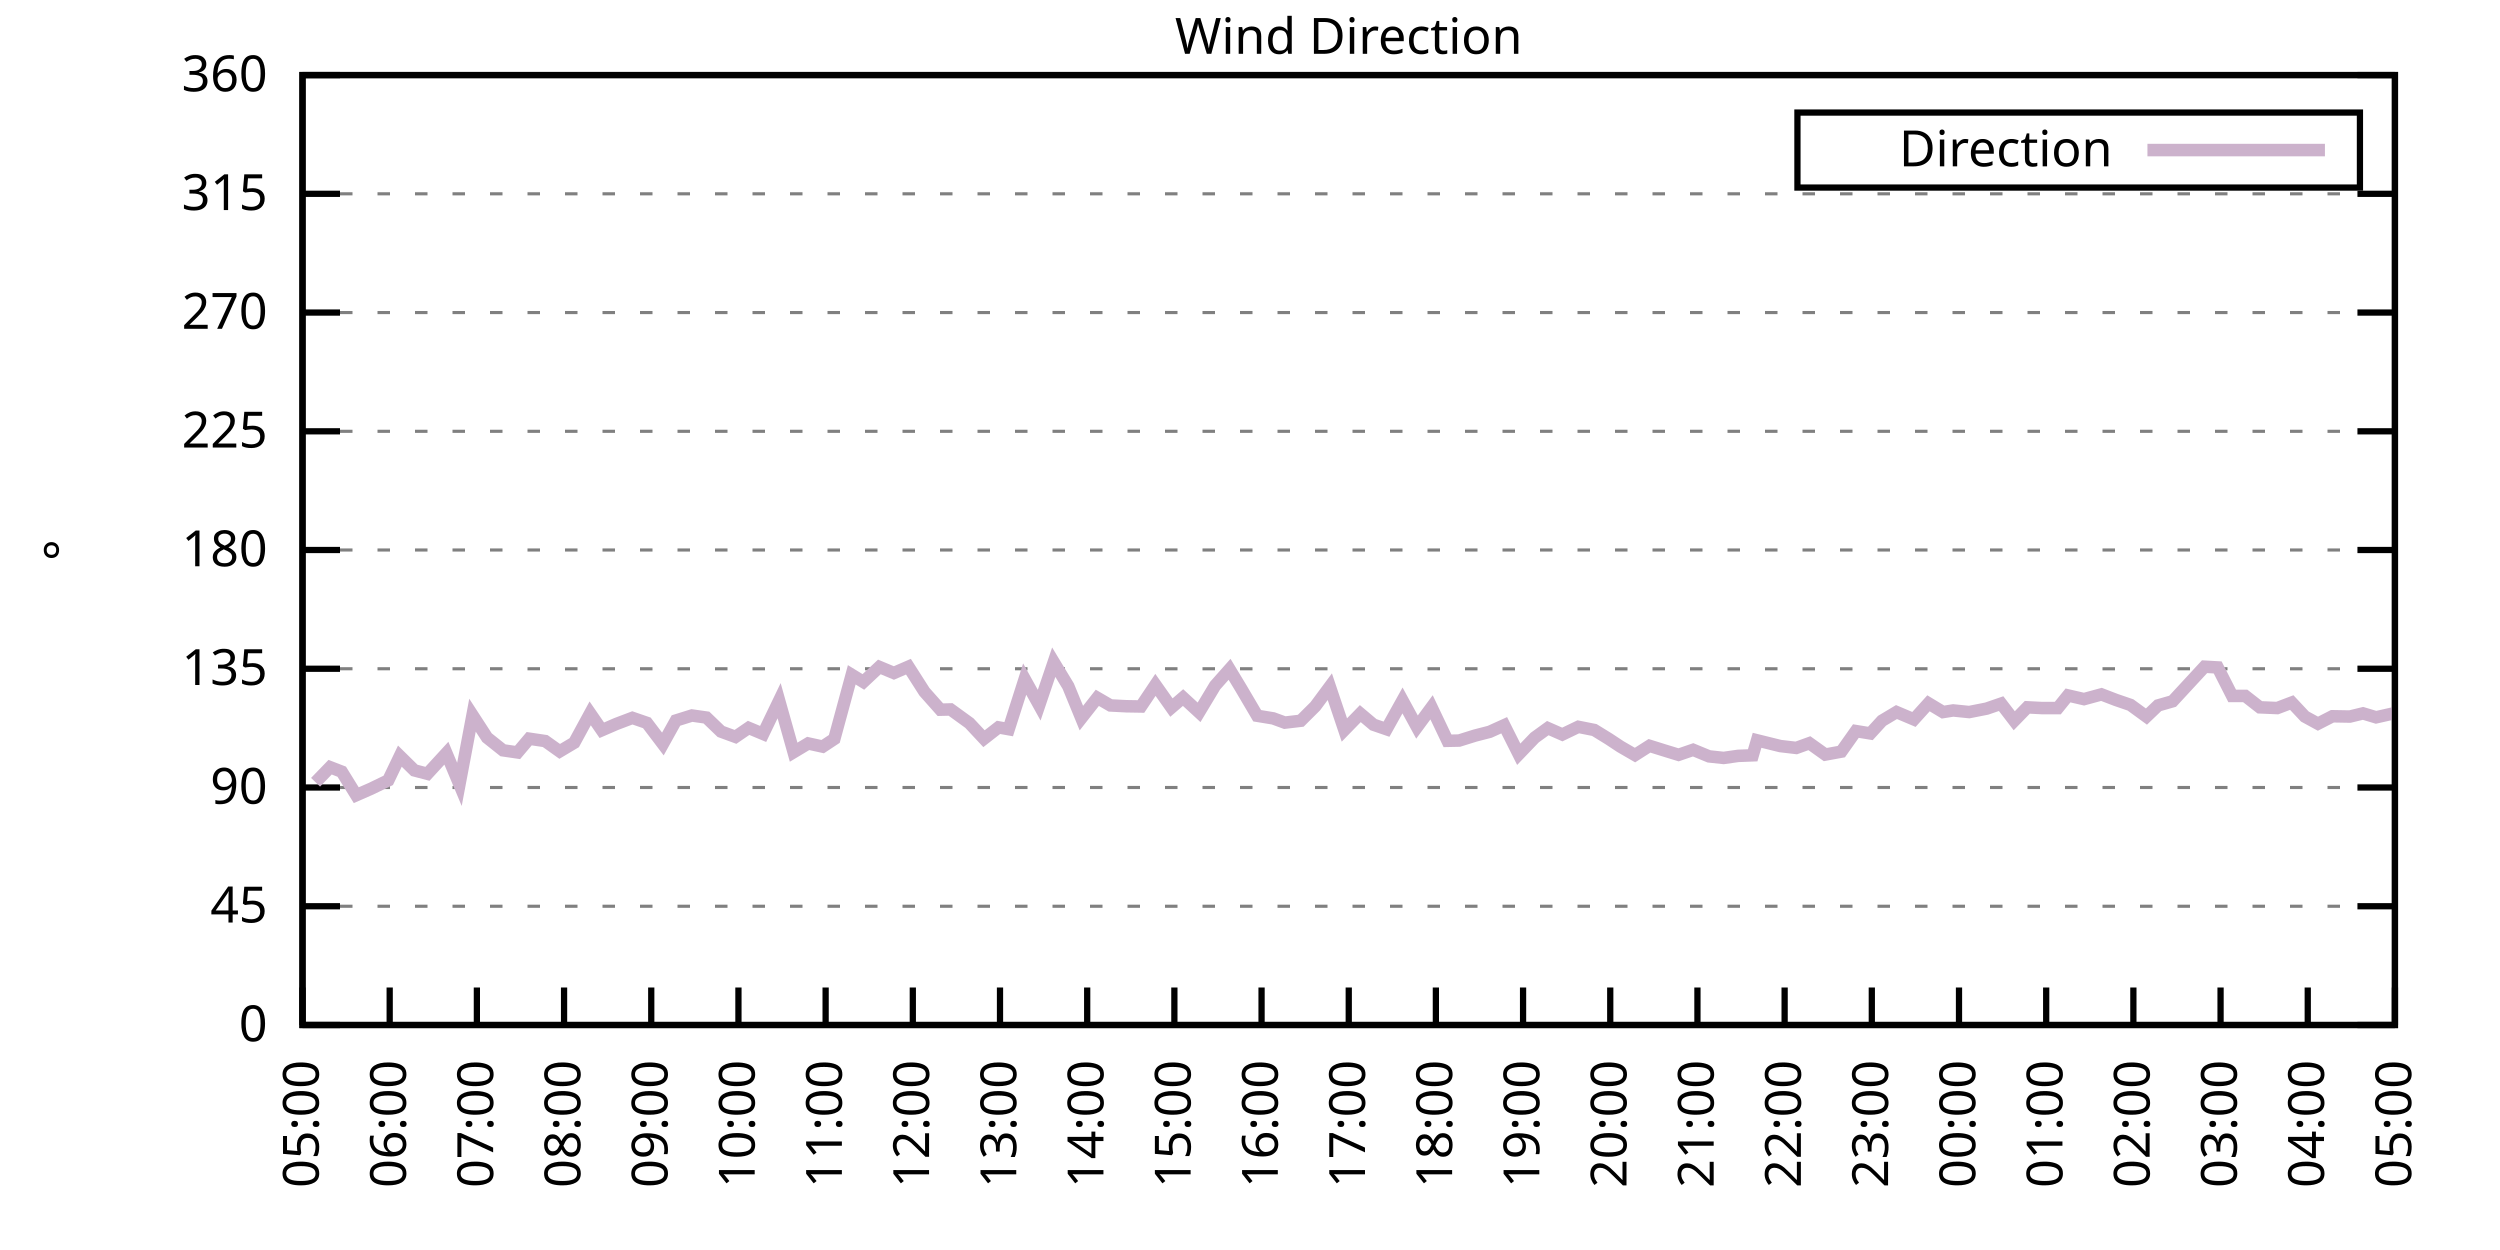
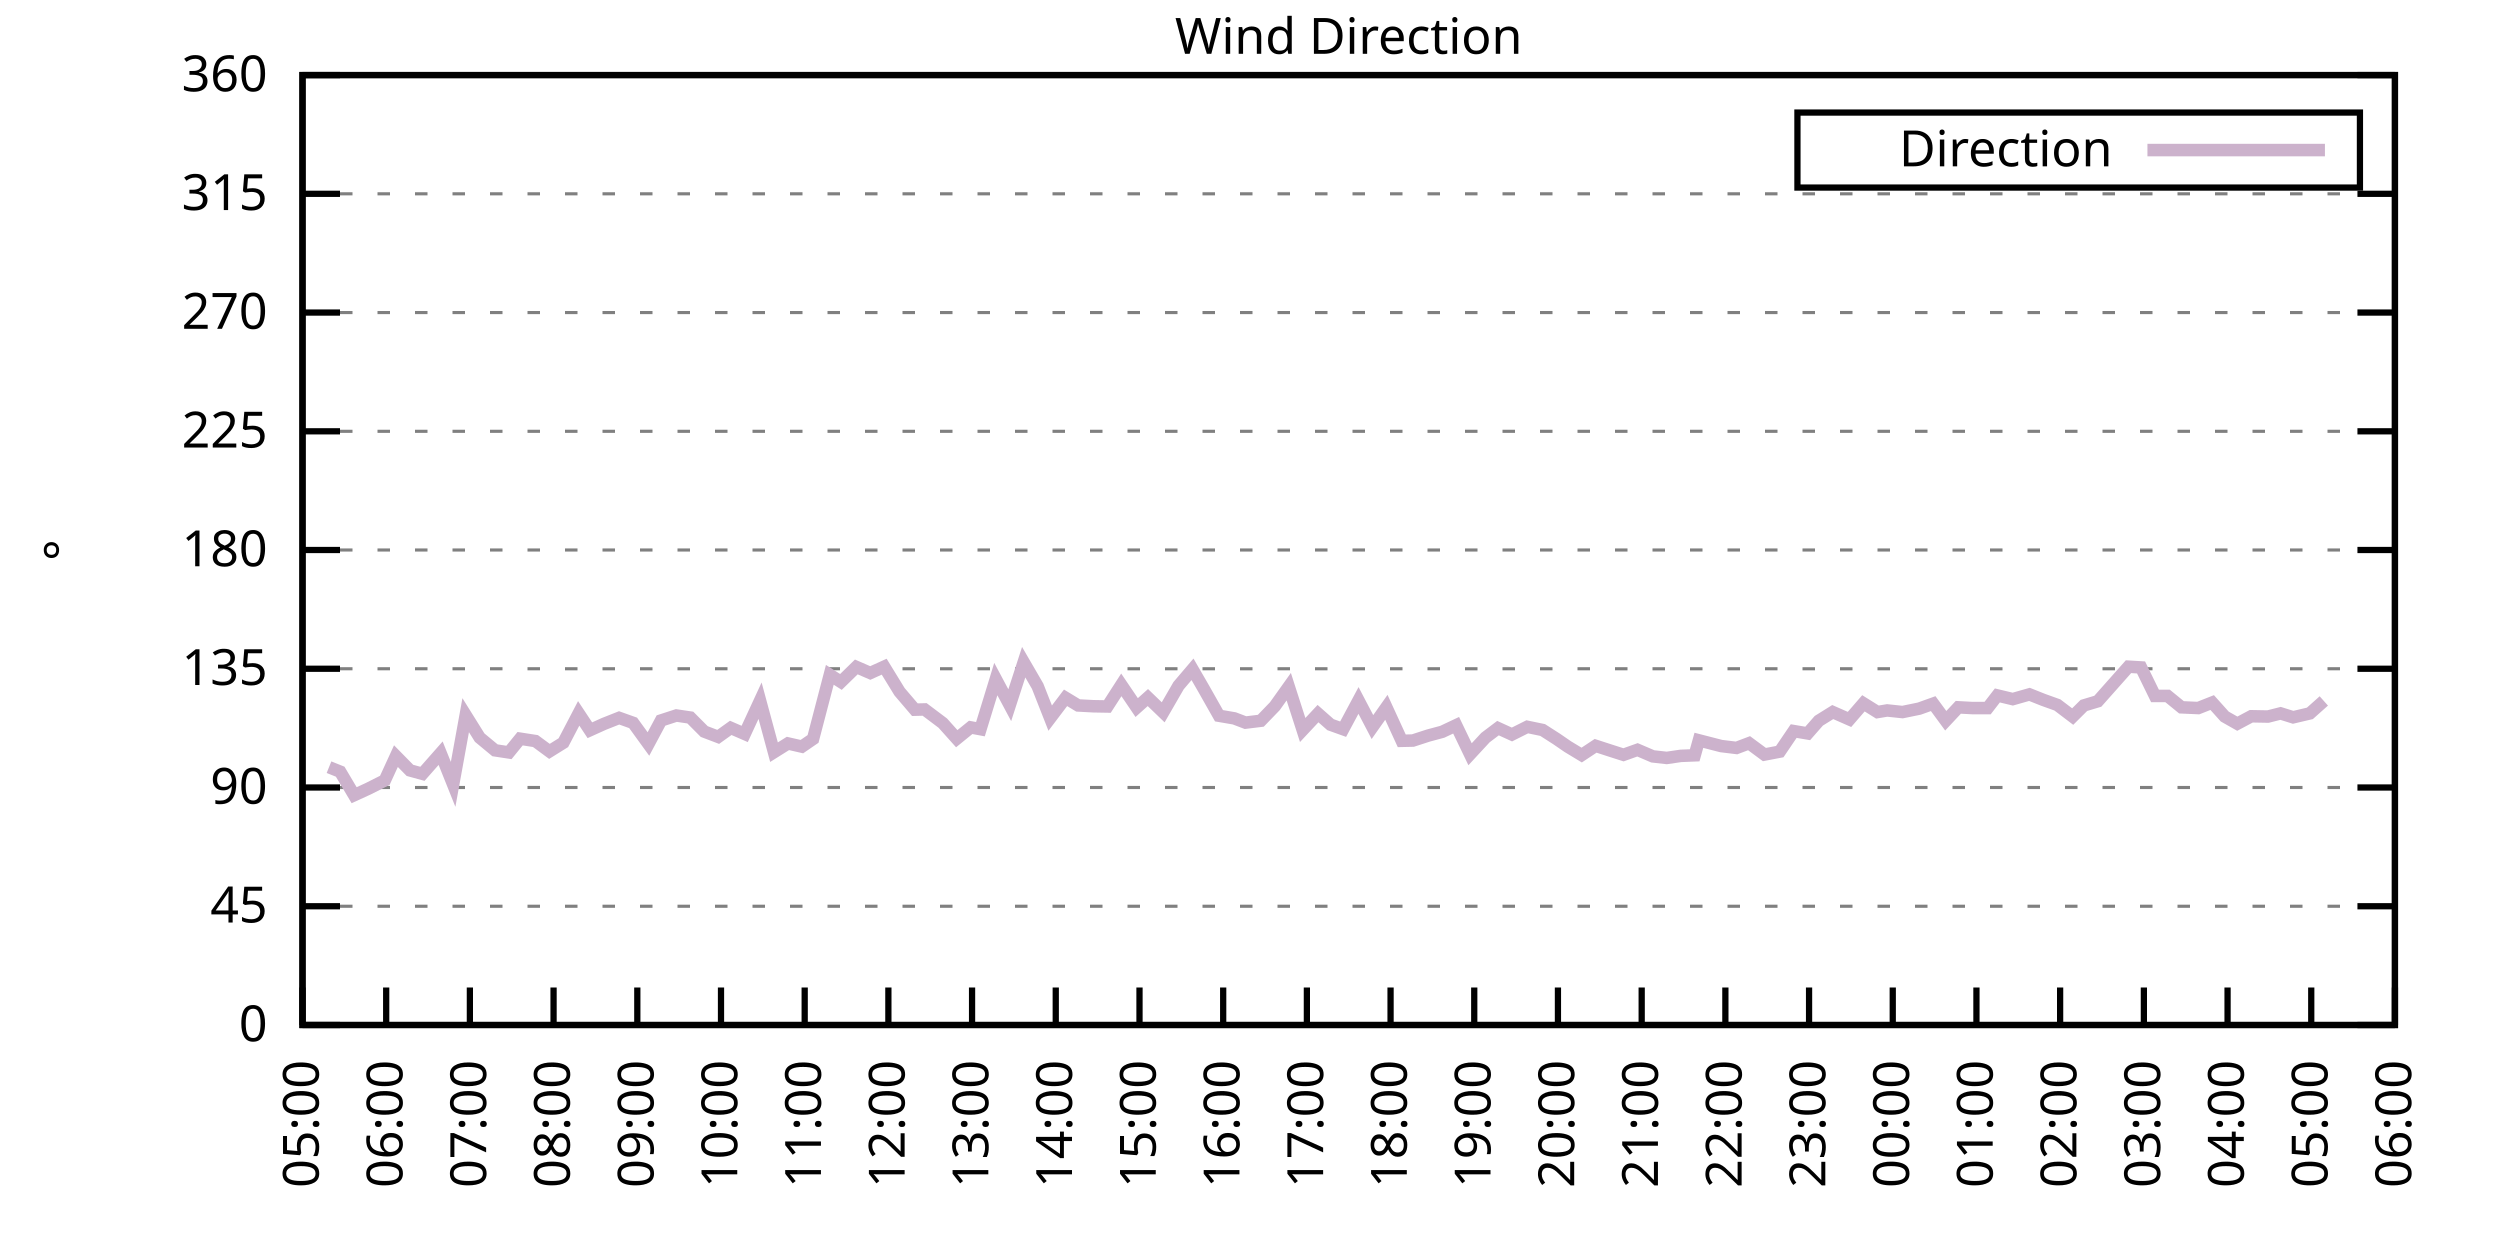
<svg xmlns="http://www.w3.org/2000/svg" xmlns:xlink="http://www.w3.org/1999/xlink" width="400" height="200" viewBox="0 0 400 200">
  <g id="gnuplot_canvas">
    <rect x="0" y="0" width="400" height="200" fill="none" />
    <defs>
      <circle id="gpDot" r="0.5" stroke-width="0.5" stroke="currentColor" />
      <path id="gpPt0" stroke-width="0.333" stroke="currentColor" d="M-1,0 h2 M0,-1 v2" />
      <path id="gpPt1" stroke-width="0.333" stroke="currentColor" d="M-1,-1 L1,1 M1,-1 L-1,1" />
      <path id="gpPt2" stroke-width="0.333" stroke="currentColor" d="M-1,0 L1,0 M0,-1 L0,1 M-1,-1 L1,1 M-1,1 L1,-1" />
      <rect id="gpPt3" stroke-width="0.333" stroke="currentColor" x="-1" y="-1" width="2" height="2" />
      <rect id="gpPt4" stroke-width="0.333" stroke="currentColor" fill="currentColor" x="-1" y="-1" width="2" height="2" />
      <circle id="gpPt5" stroke-width="0.333" stroke="currentColor" cx="0" cy="0" r="1" />
      <use xlink:href="#gpPt5" id="gpPt6" fill="currentColor" stroke="none" />
      <path id="gpPt7" stroke-width="0.333" stroke="currentColor" d="M0,-1.33 L-1.33,0.67 L1.33,0.67 z" />
      <use xlink:href="#gpPt7" id="gpPt8" fill="currentColor" stroke="none" />
      <use xlink:href="#gpPt7" id="gpPt9" stroke="currentColor" transform="rotate(180)" />
      <use xlink:href="#gpPt9" id="gpPt10" fill="currentColor" stroke="none" />
      <use xlink:href="#gpPt3" id="gpPt11" stroke="currentColor" transform="rotate(45)" />
      <use xlink:href="#gpPt11" id="gpPt12" fill="currentColor" stroke="none" />
      <path id="gpPt13" stroke-width="0.333" stroke="currentColor" d="M0,1.330 L1.265,0.411 L0.782,-1.067 L-0.782,-1.076 L-1.265,0.411 z" />
      <use xlink:href="#gpPt13" id="gpPt14" fill="currentColor" stroke="none" />
      <filter id="textbox" filterUnits="objectBoundingBox" x="0" y="0" height="1" width="1">
        <feFlood flood-color="white" flood-opacity="1" result="bgnd" />
        <feComposite in="SourceGraphic" in2="bgnd" operator="atop" />
      </filter>
      <filter id="greybox" filterUnits="objectBoundingBox" x="0" y="0" height="1" width="1">
        <feFlood flood-color="lightgrey" flood-opacity="1" result="grey" />
        <feComposite in="SourceGraphic" in2="grey" operator="atop" />
      </filter>
    </defs>
    <g fill="none" color="white" stroke="currentColor" stroke-width="1.00" stroke-linecap="butt" stroke-linejoin="miter">
</g>
    <g fill="none" color="black" stroke="currentColor" stroke-width="1.00" stroke-linecap="butt" stroke-linejoin="miter">
      <g stroke="none" shape-rendering="crispEdges">
        <polygon fill="rgb(255, 255, 255)" points="48.40,164.00 383.18,164.00 383.18,12.02 48.40,12.02 " />
      </g>
    </g>
    <g fill="none" color="black" stroke="currentColor" stroke-width="1.00" stroke-linecap="butt" stroke-linejoin="miter">
</g>
    <g fill="none" color="black" stroke="black" stroke-width="0.50" stroke-linecap="butt" stroke-linejoin="miter">
</g>
    <g fill="none" color="gray" stroke="currentColor" stroke-width="0.50" stroke-linecap="butt" stroke-linejoin="miter">
      <path stroke="gray" stroke-dasharray="2,4" class="gridline" d="M48.40,164.00 L383.19,164.00  " />
    </g>
    <g fill="none" color="gray" stroke="gray" stroke-width="1.00" stroke-linecap="butt" stroke-linejoin="miter">
</g>
    <g fill="none" color="black" stroke="currentColor" stroke-width="1.00" stroke-linecap="butt" stroke-linejoin="miter">
      <path stroke="black" d="M48.40,164.00 L54.40,164.00 M383.19,164.00 L377.19,164.00  " />
      <g transform="translate(42.80,166.60)" stroke="none" fill="black" font-family="Sans" font-size="8.00" text-anchor="end">
        <text>
          <tspan font-family="Sans"> 0</tspan>
        </text>
      </g>
    </g>
    <g fill="none" color="black" stroke="currentColor" stroke-width="1.00" stroke-linecap="butt" stroke-linejoin="miter">
</g>
    <g fill="none" color="black" stroke="black" stroke-width="0.50" stroke-linecap="butt" stroke-linejoin="miter">
</g>
    <g fill="none" color="gray" stroke="currentColor" stroke-width="0.50" stroke-linecap="butt" stroke-linejoin="miter">
      <path stroke="gray" stroke-dasharray="2,4" class="gridline" d="M48.40,145.00 L383.19,145.00  " />
    </g>
    <g fill="none" color="gray" stroke="gray" stroke-width="1.00" stroke-linecap="butt" stroke-linejoin="miter">
</g>
    <g fill="none" color="black" stroke="currentColor" stroke-width="1.00" stroke-linecap="butt" stroke-linejoin="miter">
      <path stroke="black" d="M48.40,145.00 L54.40,145.00 M383.19,145.00 L377.19,145.00  " />
      <g transform="translate(42.80,147.60)" stroke="none" fill="black" font-family="Sans" font-size="8.00" text-anchor="end">
        <text>
          <tspan font-family="Sans"> 45</tspan>
        </text>
      </g>
    </g>
    <g fill="none" color="black" stroke="currentColor" stroke-width="1.00" stroke-linecap="butt" stroke-linejoin="miter">
</g>
    <g fill="none" color="black" stroke="black" stroke-width="0.50" stroke-linecap="butt" stroke-linejoin="miter">
</g>
    <g fill="none" color="gray" stroke="currentColor" stroke-width="0.50" stroke-linecap="butt" stroke-linejoin="miter">
      <path stroke="gray" stroke-dasharray="2,4" class="gridline" d="M48.40,126.00 L383.19,126.00  " />
    </g>
    <g fill="none" color="gray" stroke="gray" stroke-width="1.00" stroke-linecap="butt" stroke-linejoin="miter">
</g>
    <g fill="none" color="black" stroke="currentColor" stroke-width="1.00" stroke-linecap="butt" stroke-linejoin="miter">
      <path stroke="black" d="M48.40,126.00 L54.40,126.00 M383.19,126.00 L377.19,126.00  " />
      <g transform="translate(42.80,128.60)" stroke="none" fill="black" font-family="Sans" font-size="8.00" text-anchor="end">
        <text>
          <tspan font-family="Sans"> 90</tspan>
        </text>
      </g>
    </g>
    <g fill="none" color="black" stroke="currentColor" stroke-width="1.00" stroke-linecap="butt" stroke-linejoin="miter">
</g>
    <g fill="none" color="black" stroke="black" stroke-width="0.50" stroke-linecap="butt" stroke-linejoin="miter">
</g>
    <g fill="none" color="gray" stroke="currentColor" stroke-width="0.50" stroke-linecap="butt" stroke-linejoin="miter">
      <path stroke="gray" stroke-dasharray="2,4" class="gridline" d="M48.40,107.00 L383.19,107.00  " />
    </g>
    <g fill="none" color="gray" stroke="gray" stroke-width="1.00" stroke-linecap="butt" stroke-linejoin="miter">
</g>
    <g fill="none" color="black" stroke="currentColor" stroke-width="1.00" stroke-linecap="butt" stroke-linejoin="miter">
      <path stroke="black" d="M48.40,107.00 L54.40,107.00 M383.19,107.00 L377.19,107.00  " />
      <g transform="translate(42.80,109.60)" stroke="none" fill="black" font-family="Sans" font-size="8.00" text-anchor="end">
        <text>
          <tspan font-family="Sans"> 135</tspan>
        </text>
      </g>
    </g>
    <g fill="none" color="black" stroke="currentColor" stroke-width="1.00" stroke-linecap="butt" stroke-linejoin="miter">
</g>
    <g fill="none" color="black" stroke="black" stroke-width="0.50" stroke-linecap="butt" stroke-linejoin="miter">
</g>
    <g fill="none" color="gray" stroke="currentColor" stroke-width="0.50" stroke-linecap="butt" stroke-linejoin="miter">
      <path stroke="gray" stroke-dasharray="2,4" class="gridline" d="M48.40,88.00 L383.19,88.00  " />
    </g>
    <g fill="none" color="gray" stroke="gray" stroke-width="1.00" stroke-linecap="butt" stroke-linejoin="miter">
</g>
    <g fill="none" color="black" stroke="currentColor" stroke-width="1.00" stroke-linecap="butt" stroke-linejoin="miter">
      <path stroke="black" d="M48.40,88.00 L54.40,88.00 M383.19,88.00 L377.19,88.00  " />
      <g transform="translate(42.80,90.60)" stroke="none" fill="black" font-family="Sans" font-size="8.00" text-anchor="end">
        <text>
          <tspan font-family="Sans"> 180</tspan>
        </text>
      </g>
    </g>
    <g fill="none" color="black" stroke="currentColor" stroke-width="1.00" stroke-linecap="butt" stroke-linejoin="miter">
</g>
    <g fill="none" color="black" stroke="black" stroke-width="0.50" stroke-linecap="butt" stroke-linejoin="miter">
</g>
    <g fill="none" color="gray" stroke="currentColor" stroke-width="0.50" stroke-linecap="butt" stroke-linejoin="miter">
      <path stroke="gray" stroke-dasharray="2,4" class="gridline" d="M48.40,69.01 L383.19,69.01  " />
    </g>
    <g fill="none" color="gray" stroke="gray" stroke-width="1.00" stroke-linecap="butt" stroke-linejoin="miter">
</g>
    <g fill="none" color="black" stroke="currentColor" stroke-width="1.00" stroke-linecap="butt" stroke-linejoin="miter">
      <path stroke="black" d="M48.40,69.01 L54.40,69.01 M383.19,69.01 L377.19,69.01  " />
      <g transform="translate(42.80,71.61)" stroke="none" fill="black" font-family="Sans" font-size="8.00" text-anchor="end">
        <text>
          <tspan font-family="Sans"> 225</tspan>
        </text>
      </g>
    </g>
    <g fill="none" color="black" stroke="currentColor" stroke-width="1.00" stroke-linecap="butt" stroke-linejoin="miter">
</g>
    <g fill="none" color="black" stroke="black" stroke-width="0.50" stroke-linecap="butt" stroke-linejoin="miter">
</g>
    <g fill="none" color="gray" stroke="currentColor" stroke-width="0.50" stroke-linecap="butt" stroke-linejoin="miter">
      <path stroke="gray" stroke-dasharray="2,4" class="gridline" d="M48.40,50.01 L383.19,50.01  " />
    </g>
    <g fill="none" color="gray" stroke="gray" stroke-width="1.00" stroke-linecap="butt" stroke-linejoin="miter">
</g>
    <g fill="none" color="black" stroke="currentColor" stroke-width="1.00" stroke-linecap="butt" stroke-linejoin="miter">
      <path stroke="black" d="M48.40,50.01 L54.40,50.01 M383.19,50.01 L377.19,50.01  " />
      <g transform="translate(42.80,52.61)" stroke="none" fill="black" font-family="Sans" font-size="8.00" text-anchor="end">
        <text>
          <tspan font-family="Sans"> 270</tspan>
        </text>
      </g>
    </g>
    <g fill="none" color="black" stroke="currentColor" stroke-width="1.00" stroke-linecap="butt" stroke-linejoin="miter">
</g>
    <g fill="none" color="black" stroke="black" stroke-width="0.50" stroke-linecap="butt" stroke-linejoin="miter">
</g>
    <g fill="none" color="gray" stroke="currentColor" stroke-width="0.50" stroke-linecap="butt" stroke-linejoin="miter">
      <path stroke="gray" stroke-dasharray="2,4" class="gridline" d="M48.40,31.01 L383.19,31.01  " />
    </g>
    <g fill="none" color="gray" stroke="gray" stroke-width="1.00" stroke-linecap="butt" stroke-linejoin="miter">
</g>
    <g fill="none" color="black" stroke="currentColor" stroke-width="1.00" stroke-linecap="butt" stroke-linejoin="miter">
      <path stroke="black" d="M48.40,31.01 L54.40,31.01 M383.19,31.01 L377.19,31.01  " />
      <g transform="translate(42.80,33.61)" stroke="none" fill="black" font-family="Sans" font-size="8.00" text-anchor="end">
        <text>
          <tspan font-family="Sans"> 315</tspan>
        </text>
      </g>
    </g>
    <g fill="none" color="black" stroke="currentColor" stroke-width="1.00" stroke-linecap="butt" stroke-linejoin="miter">
</g>
    <g fill="none" color="black" stroke="black" stroke-width="0.50" stroke-linecap="butt" stroke-linejoin="miter">
</g>
    <g fill="none" color="gray" stroke="currentColor" stroke-width="0.50" stroke-linecap="butt" stroke-linejoin="miter">
      <path stroke="gray" stroke-dasharray="2,4" class="gridline" d="M48.40,12.01 L383.19,12.01  " />
    </g>
    <g fill="none" color="gray" stroke="gray" stroke-width="1.00" stroke-linecap="butt" stroke-linejoin="miter">
</g>
    <g fill="none" color="black" stroke="currentColor" stroke-width="1.00" stroke-linecap="butt" stroke-linejoin="miter">
      <path stroke="black" d="M48.40,12.01 L54.40,12.01 M383.19,12.01 L377.19,12.01  " />
      <g transform="translate(42.80,14.61)" stroke="none" fill="black" font-family="Sans" font-size="8.00" text-anchor="end">
        <text>
          <tspan font-family="Sans"> 360</tspan>
        </text>
      </g>
    </g>
    <g fill="none" color="black" stroke="currentColor" stroke-width="1.00" stroke-linecap="butt" stroke-linejoin="miter">
      <path stroke="black" d="M48.40,164.00 L48.40,158.00  " />
      <g transform="translate(51.00,169.60) rotate(270.00)" stroke="none" fill="black" font-family="Sans" font-size="8.00" text-anchor="end">
        <text>
          <tspan font-family="Sans">05:00</tspan>
        </text>
      </g>
    </g>
    <g fill="none" color="black" stroke="currentColor" stroke-width="1.00" stroke-linecap="butt" stroke-linejoin="miter">
-       <path stroke="black" d="M62.35,164.00 L62.35,158.00  " />
-       <g transform="translate(64.95,169.60) rotate(270.00)" stroke="none" fill="black" font-family="Sans" font-size="8.00" text-anchor="end">
+       <path stroke="black" d="M61.79,164.00 L61.79,158.00  " />
+       <g transform="translate(64.39,169.60) rotate(270.00)" stroke="none" fill="black" font-family="Sans" font-size="8.00" text-anchor="end">
        <text>
          <tspan font-family="Sans">06:00</tspan>
        </text>
      </g>
    </g>
    <g fill="none" color="black" stroke="currentColor" stroke-width="1.00" stroke-linecap="butt" stroke-linejoin="miter">
-       <path stroke="black" d="M76.30,164.00 L76.30,158.00  " />
-       <g transform="translate(78.90,169.60) rotate(270.00)" stroke="none" fill="black" font-family="Sans" font-size="8.00" text-anchor="end">
+       <path stroke="black" d="M75.18,164.00 L75.18,158.00  " />
+       <g transform="translate(77.78,169.60) rotate(270.00)" stroke="none" fill="black" font-family="Sans" font-size="8.00" text-anchor="end">
        <text>
          <tspan font-family="Sans">07:00</tspan>
        </text>
      </g>
    </g>
    <g fill="none" color="black" stroke="currentColor" stroke-width="1.00" stroke-linecap="butt" stroke-linejoin="miter">
-       <path stroke="black" d="M90.25,164.00 L90.25,158.00  " />
-       <g transform="translate(92.85,169.60) rotate(270.00)" stroke="none" fill="black" font-family="Sans" font-size="8.00" text-anchor="end">
+       <path stroke="black" d="M88.57,164.00 L88.57,158.00  " />
+       <g transform="translate(91.17,169.60) rotate(270.00)" stroke="none" fill="black" font-family="Sans" font-size="8.00" text-anchor="end">
        <text>
          <tspan font-family="Sans">08:00</tspan>
        </text>
      </g>
    </g>
    <g fill="none" color="black" stroke="currentColor" stroke-width="1.00" stroke-linecap="butt" stroke-linejoin="miter">
-       <path stroke="black" d="M104.20,164.00 L104.20,158.00  " />
-       <g transform="translate(106.80,169.60) rotate(270.00)" stroke="none" fill="black" font-family="Sans" font-size="8.00" text-anchor="end">
+       <path stroke="black" d="M101.97,164.00 L101.97,158.00  " />
+       <g transform="translate(104.57,169.60) rotate(270.00)" stroke="none" fill="black" font-family="Sans" font-size="8.00" text-anchor="end">
        <text>
          <tspan font-family="Sans">09:00</tspan>
        </text>
      </g>
    </g>
    <g fill="none" color="black" stroke="currentColor" stroke-width="1.00" stroke-linecap="butt" stroke-linejoin="miter">
-       <path stroke="black" d="M118.15,164.00 L118.15,158.00  " />
-       <g transform="translate(120.75,169.60) rotate(270.00)" stroke="none" fill="black" font-family="Sans" font-size="8.00" text-anchor="end">
+       <path stroke="black" d="M115.36,164.00 L115.36,158.00  " />
+       <g transform="translate(117.96,169.60) rotate(270.00)" stroke="none" fill="black" font-family="Sans" font-size="8.00" text-anchor="end">
        <text>
          <tspan font-family="Sans">10:00</tspan>
        </text>
      </g>
    </g>
    <g fill="none" color="black" stroke="currentColor" stroke-width="1.00" stroke-linecap="butt" stroke-linejoin="miter">
-       <path stroke="black" d="M132.10,164.00 L132.10,158.00  " />
-       <g transform="translate(134.70,169.60) rotate(270.00)" stroke="none" fill="black" font-family="Sans" font-size="8.00" text-anchor="end">
+       <path stroke="black" d="M128.75,164.00 L128.75,158.00  " />
+       <g transform="translate(131.35,169.60) rotate(270.00)" stroke="none" fill="black" font-family="Sans" font-size="8.00" text-anchor="end">
        <text>
          <tspan font-family="Sans">11:00</tspan>
        </text>
      </g>
    </g>
    <g fill="none" color="black" stroke="currentColor" stroke-width="1.00" stroke-linecap="butt" stroke-linejoin="miter">
-       <path stroke="black" d="M146.05,164.00 L146.05,158.00  " />
-       <g transform="translate(148.65,169.60) rotate(270.00)" stroke="none" fill="black" font-family="Sans" font-size="8.00" text-anchor="end">
+       <path stroke="black" d="M142.14,164.00 L142.14,158.00  " />
+       <g transform="translate(144.74,169.60) rotate(270.00)" stroke="none" fill="black" font-family="Sans" font-size="8.00" text-anchor="end">
        <text>
          <tspan font-family="Sans">12:00</tspan>
        </text>
      </g>
    </g>
    <g fill="none" color="black" stroke="currentColor" stroke-width="1.00" stroke-linecap="butt" stroke-linejoin="miter">
-       <path stroke="black" d="M160.00,164.00 L160.00,158.00  " />
-       <g transform="translate(162.60,169.60) rotate(270.00)" stroke="none" fill="black" font-family="Sans" font-size="8.00" text-anchor="end">
+       <path stroke="black" d="M155.53,164.00 L155.53,158.00  " />
+       <g transform="translate(158.13,169.60) rotate(270.00)" stroke="none" fill="black" font-family="Sans" font-size="8.00" text-anchor="end">
        <text>
          <tspan font-family="Sans">13:00</tspan>
        </text>
      </g>
    </g>
    <g fill="none" color="black" stroke="currentColor" stroke-width="1.00" stroke-linecap="butt" stroke-linejoin="miter">
-       <path stroke="black" d="M173.95,164.00 L173.95,158.00  " />
-       <g transform="translate(176.55,169.60) rotate(270.00)" stroke="none" fill="black" font-family="Sans" font-size="8.00" text-anchor="end">
+       <path stroke="black" d="M168.92,164.00 L168.92,158.00  " />
+       <g transform="translate(171.52,169.60) rotate(270.00)" stroke="none" fill="black" font-family="Sans" font-size="8.00" text-anchor="end">
        <text>
          <tspan font-family="Sans">14:00</tspan>
        </text>
      </g>
    </g>
    <g fill="none" color="black" stroke="currentColor" stroke-width="1.00" stroke-linecap="butt" stroke-linejoin="miter">
-       <path stroke="black" d="M187.90,164.00 L187.90,158.00  " />
-       <g transform="translate(190.50,169.60) rotate(270.00)" stroke="none" fill="black" font-family="Sans" font-size="8.00" text-anchor="end">
+       <path stroke="black" d="M182.32,164.00 L182.32,158.00  " />
+       <g transform="translate(184.92,169.60) rotate(270.00)" stroke="none" fill="black" font-family="Sans" font-size="8.00" text-anchor="end">
        <text>
          <tspan font-family="Sans">15:00</tspan>
        </text>
      </g>
    </g>
    <g fill="none" color="black" stroke="currentColor" stroke-width="1.00" stroke-linecap="butt" stroke-linejoin="miter">
-       <path stroke="black" d="M201.85,164.00 L201.85,158.00  " />
-       <g transform="translate(204.45,169.60) rotate(270.00)" stroke="none" fill="black" font-family="Sans" font-size="8.00" text-anchor="end">
+       <path stroke="black" d="M195.71,164.00 L195.71,158.00  " />
+       <g transform="translate(198.31,169.60) rotate(270.00)" stroke="none" fill="black" font-family="Sans" font-size="8.00" text-anchor="end">
        <text>
          <tspan font-family="Sans">16:00</tspan>
        </text>
      </g>
    </g>
    <g fill="none" color="black" stroke="currentColor" stroke-width="1.00" stroke-linecap="butt" stroke-linejoin="miter">
-       <path stroke="black" d="M215.80,164.00 L215.80,158.00  " />
-       <g transform="translate(218.40,169.60) rotate(270.00)" stroke="none" fill="black" font-family="Sans" font-size="8.00" text-anchor="end">
+       <path stroke="black" d="M209.10,164.00 L209.10,158.00  " />
+       <g transform="translate(211.70,169.60) rotate(270.00)" stroke="none" fill="black" font-family="Sans" font-size="8.00" text-anchor="end">
        <text>
          <tspan font-family="Sans">17:00</tspan>
        </text>
      </g>
    </g>
    <g fill="none" color="black" stroke="currentColor" stroke-width="1.00" stroke-linecap="butt" stroke-linejoin="miter">
-       <path stroke="black" d="M229.74,164.00 L229.74,158.00  " />
-       <g transform="translate(232.34,169.60) rotate(270.00)" stroke="none" fill="black" font-family="Sans" font-size="8.00" text-anchor="end">
+       <path stroke="black" d="M222.49,164.00 L222.49,158.00  " />
+       <g transform="translate(225.09,169.60) rotate(270.00)" stroke="none" fill="black" font-family="Sans" font-size="8.00" text-anchor="end">
        <text>
          <tspan font-family="Sans">18:00</tspan>
        </text>
      </g>
    </g>
    <g fill="none" color="black" stroke="currentColor" stroke-width="1.00" stroke-linecap="butt" stroke-linejoin="miter">
-       <path stroke="black" d="M243.69,164.00 L243.69,158.00  " />
-       <g transform="translate(246.29,169.60) rotate(270.00)" stroke="none" fill="black" font-family="Sans" font-size="8.00" text-anchor="end">
+       <path stroke="black" d="M235.88,164.00 L235.88,158.00  " />
+       <g transform="translate(238.48,169.60) rotate(270.00)" stroke="none" fill="black" font-family="Sans" font-size="8.00" text-anchor="end">
        <text>
          <tspan font-family="Sans">19:00</tspan>
        </text>
      </g>
    </g>
    <g fill="none" color="black" stroke="currentColor" stroke-width="1.00" stroke-linecap="butt" stroke-linejoin="miter">
-       <path stroke="black" d="M257.64,164.00 L257.64,158.00  " />
-       <g transform="translate(260.24,169.60) rotate(270.00)" stroke="none" fill="black" font-family="Sans" font-size="8.00" text-anchor="end">
+       <path stroke="black" d="M249.27,164.00 L249.27,158.00  " />
+       <g transform="translate(251.87,169.60) rotate(270.00)" stroke="none" fill="black" font-family="Sans" font-size="8.00" text-anchor="end">
        <text>
          <tspan font-family="Sans">20:00</tspan>
        </text>
      </g>
    </g>
    <g fill="none" color="black" stroke="currentColor" stroke-width="1.00" stroke-linecap="butt" stroke-linejoin="miter">
-       <path stroke="black" d="M271.59,164.00 L271.59,158.00  " />
-       <g transform="translate(274.19,169.60) rotate(270.00)" stroke="none" fill="black" font-family="Sans" font-size="8.00" text-anchor="end">
+       <path stroke="black" d="M262.67,164.00 L262.67,158.00  " />
+       <g transform="translate(265.27,169.60) rotate(270.00)" stroke="none" fill="black" font-family="Sans" font-size="8.00" text-anchor="end">
        <text>
          <tspan font-family="Sans">21:00</tspan>
        </text>
      </g>
    </g>
    <g fill="none" color="black" stroke="currentColor" stroke-width="1.00" stroke-linecap="butt" stroke-linejoin="miter">
-       <path stroke="black" d="M285.54,164.00 L285.54,158.00  " />
-       <g transform="translate(288.14,169.60) rotate(270.00)" stroke="none" fill="black" font-family="Sans" font-size="8.00" text-anchor="end">
+       <path stroke="black" d="M276.06,164.00 L276.06,158.00  " />
+       <g transform="translate(278.66,169.60) rotate(270.00)" stroke="none" fill="black" font-family="Sans" font-size="8.00" text-anchor="end">
        <text>
          <tspan font-family="Sans">22:00</tspan>
        </text>
      </g>
    </g>
    <g fill="none" color="black" stroke="currentColor" stroke-width="1.00" stroke-linecap="butt" stroke-linejoin="miter">
-       <path stroke="black" d="M299.49,164.00 L299.49,158.00  " />
-       <g transform="translate(302.09,169.60) rotate(270.00)" stroke="none" fill="black" font-family="Sans" font-size="8.00" text-anchor="end">
+       <path stroke="black" d="M289.45,164.00 L289.45,158.00  " />
+       <g transform="translate(292.05,169.60) rotate(270.00)" stroke="none" fill="black" font-family="Sans" font-size="8.00" text-anchor="end">
        <text>
          <tspan font-family="Sans">23:00</tspan>
        </text>
      </g>
    </g>
    <g fill="none" color="black" stroke="currentColor" stroke-width="1.00" stroke-linecap="butt" stroke-linejoin="miter">
-       <path stroke="black" d="M313.44,164.00 L313.44,158.00  " />
-       <g transform="translate(316.04,169.60) rotate(270.00)" stroke="none" fill="black" font-family="Sans" font-size="8.00" text-anchor="end">
+       <path stroke="black" d="M302.84,164.00 L302.84,158.00  " />
+       <g transform="translate(305.44,169.60) rotate(270.00)" stroke="none" fill="black" font-family="Sans" font-size="8.00" text-anchor="end">
        <text>
          <tspan font-family="Sans">00:00</tspan>
        </text>
      </g>
    </g>
    <g fill="none" color="black" stroke="currentColor" stroke-width="1.00" stroke-linecap="butt" stroke-linejoin="miter">
-       <path stroke="black" d="M327.39,164.00 L327.39,158.00  " />
-       <g transform="translate(329.99,169.60) rotate(270.00)" stroke="none" fill="black" font-family="Sans" font-size="8.00" text-anchor="end">
+       <path stroke="black" d="M316.23,164.00 L316.23,158.00  " />
+       <g transform="translate(318.83,169.60) rotate(270.00)" stroke="none" fill="black" font-family="Sans" font-size="8.00" text-anchor="end">
        <text>
          <tspan font-family="Sans">01:00</tspan>
        </text>
      </g>
    </g>
    <g fill="none" color="black" stroke="currentColor" stroke-width="1.00" stroke-linecap="butt" stroke-linejoin="miter">
-       <path stroke="black" d="M341.34,164.00 L341.34,158.00  " />
-       <g transform="translate(343.94,169.60) rotate(270.00)" stroke="none" fill="black" font-family="Sans" font-size="8.00" text-anchor="end">
+       <path stroke="black" d="M329.62,164.00 L329.62,158.00  " />
+       <g transform="translate(332.22,169.60) rotate(270.00)" stroke="none" fill="black" font-family="Sans" font-size="8.00" text-anchor="end">
        <text>
          <tspan font-family="Sans">02:00</tspan>
        </text>
      </g>
    </g>
    <g fill="none" color="black" stroke="currentColor" stroke-width="1.00" stroke-linecap="butt" stroke-linejoin="miter">
-       <path stroke="black" d="M355.29,164.00 L355.29,158.00  " />
-       <g transform="translate(357.89,169.60) rotate(270.00)" stroke="none" fill="black" font-family="Sans" font-size="8.00" text-anchor="end">
+       <path stroke="black" d="M343.02,164.00 L343.02,158.00  " />
+       <g transform="translate(345.62,169.60) rotate(270.00)" stroke="none" fill="black" font-family="Sans" font-size="8.00" text-anchor="end">
        <text>
          <tspan font-family="Sans">03:00</tspan>
        </text>
      </g>
    </g>
    <g fill="none" color="black" stroke="currentColor" stroke-width="1.00" stroke-linecap="butt" stroke-linejoin="miter">
-       <path stroke="black" d="M369.24,164.00 L369.24,158.00  " />
-       <g transform="translate(371.84,169.60) rotate(270.00)" stroke="none" fill="black" font-family="Sans" font-size="8.00" text-anchor="end">
+       <path stroke="black" d="M356.41,164.00 L356.41,158.00  " />
+       <g transform="translate(359.01,169.60) rotate(270.00)" stroke="none" fill="black" font-family="Sans" font-size="8.00" text-anchor="end">
        <text>
          <tspan font-family="Sans">04:00</tspan>
+         </text>
+       </g>
+     </g>
+     <g fill="none" color="black" stroke="currentColor" stroke-width="1.00" stroke-linecap="butt" stroke-linejoin="miter">
+       <path stroke="black" d="M369.80,164.00 L369.80,158.00  " />
+       <g transform="translate(372.40,169.60) rotate(270.00)" stroke="none" fill="black" font-family="Sans" font-size="8.00" text-anchor="end">
+         <text>
+           <tspan font-family="Sans">05:00</tspan>
        </text>
      </g>
    </g>
    <g fill="none" color="black" stroke="currentColor" stroke-width="1.00" stroke-linecap="butt" stroke-linejoin="miter">
      <path stroke="black" d="M383.19,164.00 L383.19,158.00  " />
      <g transform="translate(385.79,169.60) rotate(270.00)" stroke="none" fill="black" font-family="Sans" font-size="8.00" text-anchor="end">
        <text>
-           <tspan font-family="Sans">05:00</tspan>
+           <tspan font-family="Sans">06:00</tspan>
        </text>
      </g>
    </g>
    <g fill="none" color="black" stroke="currentColor" stroke-width="1.00" stroke-linecap="butt" stroke-linejoin="miter">
</g>
    <g fill="none" color="black" stroke="currentColor" stroke-width="1.00" stroke-linecap="butt" stroke-linejoin="miter">
      <path stroke="black" d="M48.40,12.01 L48.40,164.00 L383.19,164.00 L383.19,12.01 L48.40,12.01 Z  " />
    </g>
    <g fill="none" color="black" stroke="currentColor" stroke-width="1.00" stroke-linecap="butt" stroke-linejoin="miter">
</g>
    <g fill="none" color="black" stroke="currentColor" stroke-width="1.00" stroke-linecap="butt" stroke-linejoin="miter">
      <path stroke="black" d="M287.59,30.01 L287.59,18.01 L377.59,18.01 L377.59,30.01 L287.59,30.01 Z  " />
    </g>
    <g id="Wind_direction_plot_1">
      <g fill="none" color="white" stroke="black" stroke-width="2.00" stroke-linecap="butt" stroke-linejoin="miter">
</g>
      <g fill="none" color="black" stroke="currentColor" stroke-width="2.00" stroke-linecap="butt" stroke-linejoin="miter">
        <g transform="translate(337.99,26.61)" stroke="none" fill="black" font-family="Sans" font-size="8.00" text-anchor="end">
          <text>
            <tspan font-family="Sans">Direction</tspan>
          </text>
        </g>
      </g>
      <g fill="none" color="black" stroke="currentColor" stroke-width="2.00" stroke-linecap="butt" stroke-linejoin="miter">
-         <path stroke="rgb(204, 178, 204)" d="M343.59,24.01 L371.99,24.01 M50.49,125.16 L52.82,122.75 L54.68,123.47 L57.00,127.23 L59.33,126.21 L62.12,124.86   L63.98,120.98 L66.30,123.26 L68.39,123.81 L71.42,120.51 L73.51,125.50 L75.60,114.43 L77.93,118.02 L80.48,120.05   L82.81,120.39 L84.67,118.19 L87.23,118.57 L89.55,120.22 L91.88,118.83 L94.43,114.14 L96.29,116.84 L98.62,115.83   L101.18,114.86 L103.50,115.66 L106.06,119.04 L108.15,115.28 L110.71,114.48 L113.03,114.81 L115.36,117.05 L117.68,117.90   L119.78,116.46 L122.10,117.43 L124.66,112.11 L126.98,120.35 L129.31,118.95 L131.63,119.46 L133.49,118.23 L136.28,107.97   L138.14,109.11 L140.70,106.71 L143.02,107.68 L145.35,106.67 L147.91,110.68 L150.46,113.55 L152.09,113.51 L155.11,115.70   L157.44,118.19 L159.76,116.38 L161.39,116.67 L163.95,108.65 L166.27,112.83 L168.60,105.95 L170.92,109.79 L173.02,114.90   L175.57,111.65 L177.67,112.87 L180.22,113.00 L182.55,113.04 L184.87,109.58 L187.43,113.21 L189.29,111.61 L191.85,113.97   L194.41,109.71 L196.73,107.09 L198.59,110.17 L201.15,114.52 L203.71,114.94 L205.57,115.62 L208.12,115.32 L210.45,113.00   L212.77,109.87 L215.10,116.80 L217.65,114.18 L219.75,115.95 L221.84,116.67 L224.40,112.07 L226.72,116.33 L229.05,113.17   L231.60,118.53 L233.46,118.49 L236.02,117.69 L238.35,117.09 L240.67,116.04 L243.00,120.68 L245.55,118.02 L247.65,116.50   L249.97,117.52 L252.53,116.29 L255.09,116.80 L257.41,118.23 L259.27,119.46 L261.60,120.81 L263.92,119.33 L266.48,120.13   L268.57,120.77 L270.90,119.97 L273.45,121.02 L275.78,121.27 L278.10,120.94 L280.43,120.85 L281.13,118.45 L284.85,119.37   L287.40,119.67 L289.50,118.91 L292.05,120.73 L294.61,120.26 L296.94,116.97 L299.26,117.35 L301.12,115.32 L303.44,113.93   L306.23,115.11 L308.56,112.53 L310.88,113.93 L312.51,113.67 L315.07,113.93 L317.86,113.38 L320.18,112.58 L322.28,115.32   L324.37,113.17 L326.69,113.29 L329.25,113.29 L330.88,111.27 L333.44,111.86 L336.23,111.10 L338.55,111.99 L340.88,112.79   L343.43,114.65 L345.29,112.87 L347.62,112.20 L352.73,106.67 L354.83,106.79 L357.15,111.35 L359.24,111.35 L361.57,113.17   L364.36,113.29 L366.68,112.41 L368.78,114.65 L370.87,115.79 L373.19,114.60 L375.98,114.65 L378.08,114.14 L380.17,114.77   L382.96,114.14  " />
+         <path stroke="rgb(204, 178, 204)" d="M343.59,24.01 L371.99,24.01 M52.64,122.75 L54.43,123.47 L56.66,127.23 L58.89,126.21 L61.57,124.86 L63.35,120.98   L65.59,123.26 L67.59,123.81 L70.50,120.51 L72.50,125.50 L74.51,114.43 L76.75,118.02 L79.20,120.05 L81.43,120.39   L83.22,118.19 L85.67,118.57 L87.91,120.22 L90.14,118.83 L92.59,114.14 L94.38,116.84 L96.61,115.83 L99.06,114.86   L101.30,115.66 L103.75,119.04 L105.76,115.28 L108.22,114.48 L110.45,114.81 L112.68,117.05 L114.91,117.90 L116.92,116.46   L119.15,117.43 L121.61,112.11 L123.84,120.35 L126.07,118.95 L128.30,119.46 L130.09,118.23 L132.77,107.97 L134.55,109.11   L137.01,106.71 L139.24,107.68 L141.47,106.67 L143.93,110.68 L146.38,113.55 L147.94,113.51 L150.85,115.70 L153.08,118.19   L155.31,116.38 L156.87,116.67 L159.33,108.65 L161.56,112.83 L163.79,105.95 L166.02,109.79 L168.03,114.90 L170.49,111.65   L172.50,112.87 L174.95,113.00 L177.18,113.04 L179.41,109.58 L181.87,113.21 L183.66,111.61 L186.11,113.97 L188.57,109.71   L190.80,107.09 L192.58,110.17 L195.04,114.52 L197.49,114.94 L199.28,115.62 L201.73,115.32 L203.97,113.00 L206.20,109.87   L208.43,116.80 L210.88,114.18 L212.89,115.95 L214.90,116.67 L217.36,112.07 L219.59,116.33 L221.82,113.17 L224.28,118.53   L226.06,118.49 L228.52,117.69 L230.75,117.09 L232.98,116.04 L235.21,120.68 L237.67,118.02 L239.68,116.50 L241.91,117.52   L244.36,116.29 L246.82,116.80 L249.05,118.23 L250.84,119.46 L253.07,120.81 L255.30,119.33 L257.76,120.13 L259.76,120.77   L262.00,119.97 L264.45,121.02 L266.68,121.27 L268.92,120.94 L271.15,120.85 L271.82,118.45 L275.39,119.37 L277.84,119.67   L279.85,118.91 L282.31,120.73 L284.76,120.26 L286.99,116.97 L289.23,117.35 L291.01,115.32 L293.24,113.93 L295.92,115.11   L298.15,112.53 L300.39,113.93 L301.95,113.67 L304.40,113.93 L307.08,113.38 L309.31,112.58 L311.32,115.32 L313.33,113.17   L315.56,113.29 L318.02,113.29 L319.58,111.27 L322.04,111.86 L324.71,111.10 L326.95,111.99 L329.18,112.79 L331.63,114.65   L333.42,112.87 L335.65,112.20 L340.56,106.67 L342.57,106.79 L344.80,111.35 L346.81,111.35 L349.04,113.17 L351.72,113.29   L353.95,112.41 L355.96,114.65 L357.97,115.79 L360.20,114.60 L362.88,114.65 L364.89,114.14 L366.90,114.77 L369.58,114.14   L371.81,112.15  " />
      </g>
    </g>
    <g fill="none" color="black" stroke="currentColor" stroke-width="2.00" stroke-linecap="butt" stroke-linejoin="miter">
</g>
    <g fill="none" color="black" stroke="black" stroke-width="1.00" stroke-linecap="butt" stroke-linejoin="miter">
</g>
    <g fill="none" color="black" stroke="currentColor" stroke-width="1.00" stroke-linecap="butt" stroke-linejoin="miter">
      <path stroke="black" d="M48.40,12.01 L48.40,164.00 L383.19,164.00 L383.19,12.01 L48.40,12.01 Z  " />
      <g transform="translate(12.80,88.01) rotate(270.00)" stroke="none" fill="black" font-family="Sans" font-size="8.00" text-anchor="middle">
        <text>
          <tspan font-family="Sans">°</tspan>
        </text>
      </g>
    </g>
    <g fill="none" color="black" stroke="currentColor" stroke-width="1.00" stroke-linecap="butt" stroke-linejoin="miter">
</g>
    <g fill="none" color="black" stroke="currentColor" stroke-width="1.00" stroke-linecap="butt" stroke-linejoin="miter">
      <g transform="translate(215.79,8.61)" stroke="none" fill="black" font-family="Sans" font-size="8.00" text-anchor="middle">
        <text>
          <tspan font-family="Sans">Wind Direction</tspan>
        </text>
      </g>
    </g>
    <g fill="none" color="black" stroke="currentColor" stroke-width="1.00" stroke-linecap="butt" stroke-linejoin="miter">
</g>
  </g>
</svg>
